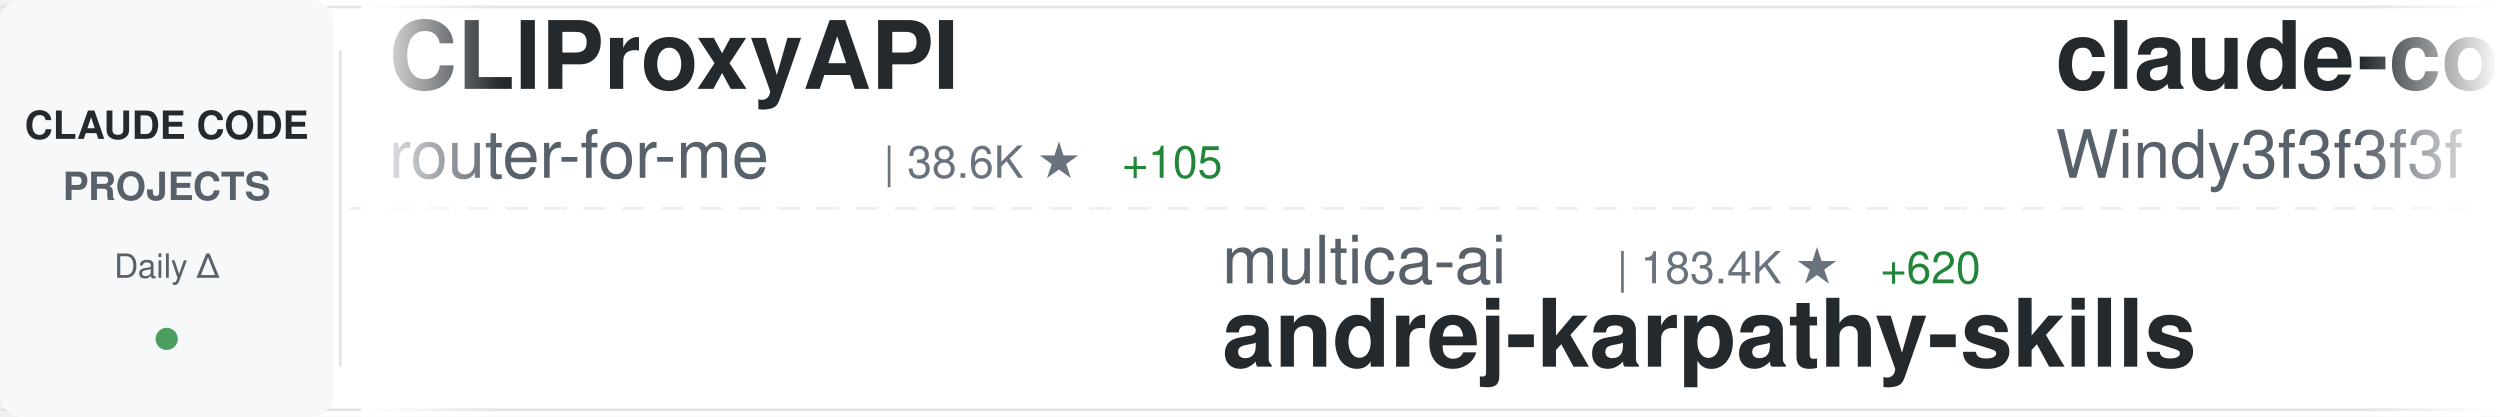
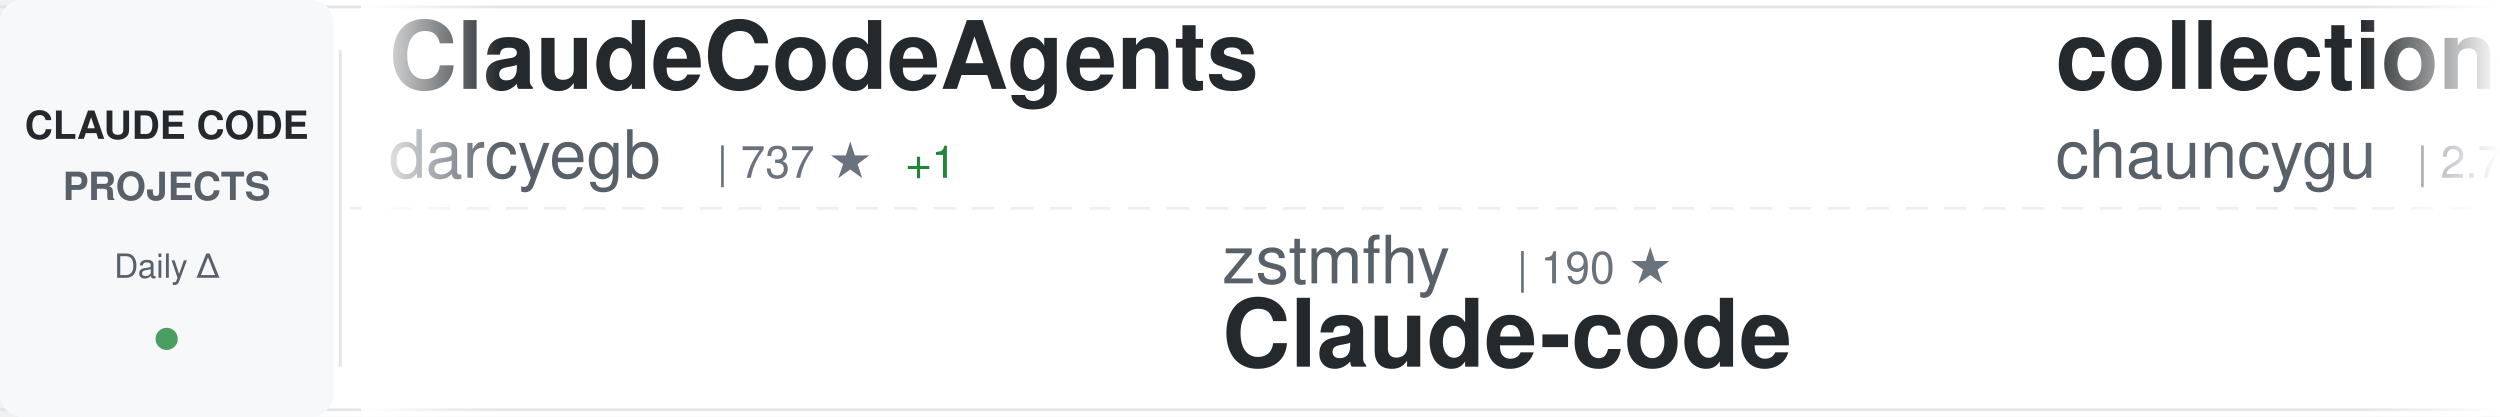
<svg xmlns="http://www.w3.org/2000/svg" width="900" height="150">
  <defs>
    <linearGradient id="awesomeLeftFade" x1="0%" y1="0%" x2="100%" y2="0%">
      <stop offset="0%" style="stop-color:#ffffff;stop-opacity:1" />
      <stop offset="100%" style="stop-color:#ffffff;stop-opacity:0" />
    </linearGradient>
    <linearGradient id="awesomeRightFade" x1="0%" y1="0%" x2="100%" y2="0%">
      <stop offset="0%" style="stop-color:#ffffff;stop-opacity:0" />
      <stop offset="100%" style="stop-color:#ffffff;stop-opacity:1" />
    </linearGradient>
  </defs>
  <rect width="900" height="150" fill="#ffffff" rx="8" />
  <rect x="0" y="2" width="900" height="1" fill="#e1e4e8" />
  <rect x="0" y="147" width="900" height="1" fill="#e1e4e8" />
  <line x1="0" y1="75" x2="900" y2="75" stroke="#e1e4e8" stroke-width="1" stroke-dasharray="8 6" opacity="0.6" />
  <rect x="0" y="0" width="120" height="150" fill="#f6f8fa" rx="8" />
  <text x="60" y="50" font-family="-apple-system, BlinkMacSystemFont, 'Segoe UI', Helvetica, Arial, sans-serif" font-size="14" font-weight="600" fill="#24292e" text-anchor="middle">CLAUDE CODE</text>
  <text x="60" y="72" font-family="-apple-system, BlinkMacSystemFont, 'Segoe UI', Helvetica, Arial, sans-serif" font-size="14" font-weight="600" fill="#586069" text-anchor="middle">PROJECTS</text>
  <text x="60" y="100" font-family="-apple-system, BlinkMacSystemFont, 'Segoe UI', Helvetica, Arial, sans-serif" font-size="12" font-weight="500" fill="#586069" text-anchor="middle">Daily Δ</text>
  <circle cx="60" cy="122" r="4" fill="#22863a" opacity="0.8" />
  <rect x="122" y="18" width="1" height="114" fill="#e1e4e8" />
  <clipPath id="awesomeTickerClip">
    <rect x="130" y="0" width="770" height="150" />
  </clipPath>
  <g clip-path="url(#awesomeTickerClip)">
    <g id="awesomeTickerItems">
      <animateTransform attributeName="transform" attributeType="XML" type="translate" from="0 0" to="-3000 0" dur="54s" repeatCount="indefinite" />
      <g transform="translate(0, 0)">
-         <text x="140" y="32" font-family="-apple-system, BlinkMacSystemFont, 'Segoe UI', Helvetica, Arial, sans-serif" font-size="34" font-weight="600" fill="#24292e">CLIProxyAPI</text>
-         <text x="140" y="64" font-family="-apple-system, BlinkMacSystemFont, 'Segoe UI', Helvetica, Arial, sans-serif" font-size="24" font-weight="400" fill="#586069">router-for-me</text>
-         <text x="318" y="64" font-family="-apple-system, BlinkMacSystemFont, 'Segoe UI', Helvetica, Arial, sans-serif" font-size="16" font-weight="500" fill="#6a737d">| 38.6K ★</text>
-         <text x="404" y="64" font-family="-apple-system, BlinkMacSystemFont, 'Segoe UI', Helvetica, Arial, sans-serif" font-size="16" font-weight="500" fill="#22863a"> +105</text>
+         <text x="140" y="32" font-family="-apple-system, BlinkMacSystemFont, 'Segoe UI', Helvetica, Arial, sans-serif" font-size="34" font-weight="600" fill="#24292e">ClaudeCodeAgents</text>
+         <text x="140" y="64" font-family="-apple-system, BlinkMacSystemFont, 'Segoe UI', Helvetica, Arial, sans-serif" font-size="24" font-weight="400" fill="#586069">darcyegb</text>
+         <text x="258" y="64" font-family="-apple-system, BlinkMacSystemFont, 'Segoe UI', Helvetica, Arial, sans-serif" font-size="16" font-weight="500" fill="#6a737d">| 737 ★</text>
+         <text x="326" y="64" font-family="-apple-system, BlinkMacSystemFont, 'Segoe UI', Helvetica, Arial, sans-serif" font-size="16" font-weight="500" fill="#22863a"> +1</text>
      </g>
      <g transform="translate(300, 0)">
-         <text x="140" y="102" font-family="-apple-system, BlinkMacSystemFont, 'Segoe UI', Helvetica, Arial, sans-serif" font-size="24" font-weight="400" fill="#586069">multica-ai</text>
-         <text x="282" y="102" font-family="-apple-system, BlinkMacSystemFont, 'Segoe UI', Helvetica, Arial, sans-serif" font-size="16" font-weight="500" fill="#6a737d">| 183.4K ★</text>
-         <text x="377" y="102" font-family="-apple-system, BlinkMacSystemFont, 'Segoe UI', Helvetica, Arial, sans-serif" font-size="16" font-weight="500" fill="#22863a"> +620</text>
-         <text x="140" y="132" font-family="-apple-system, BlinkMacSystemFont, 'Segoe UI', Helvetica, Arial, sans-serif" font-size="34" font-weight="600" fill="#24292e">andrej-karpathy-skills</text>
+         <text x="140" y="102" font-family="-apple-system, BlinkMacSystemFont, 'Segoe UI', Helvetica, Arial, sans-serif" font-size="24" font-weight="400" fill="#586069">zstmfhy</text>
+         <text x="246" y="102" font-family="-apple-system, BlinkMacSystemFont, 'Segoe UI', Helvetica, Arial, sans-serif" font-size="16" font-weight="500" fill="#6a737d">| 190 ★</text>
+         <text x="140" y="132" font-family="-apple-system, BlinkMacSystemFont, 'Segoe UI', Helvetica, Arial, sans-serif" font-size="34" font-weight="600" fill="#24292e">Claude-code</text>
      </g>
      <g transform="translate(600, 0)">
-         <text x="140" y="32" font-family="-apple-system, BlinkMacSystemFont, 'Segoe UI', Helvetica, Arial, sans-serif" font-size="34" font-weight="600" fill="#24292e">claude-code-from-scratch</text>
-         <text x="140" y="64" font-family="-apple-system, BlinkMacSystemFont, 'Segoe UI', Helvetica, Arial, sans-serif" font-size="24" font-weight="400" fill="#586069">Windy3f3f3f3f</text>
-         <text x="318" y="64" font-family="-apple-system, BlinkMacSystemFont, 'Segoe UI', Helvetica, Arial, sans-serif" font-size="16" font-weight="500" fill="#6a737d">| 1.5K ★</text>
+         <text x="140" y="32" font-family="-apple-system, BlinkMacSystemFont, 'Segoe UI', Helvetica, Arial, sans-serif" font-size="34" font-weight="600" fill="#24292e">collection-claude-code-s...</text>
+         <text x="140" y="64" font-family="-apple-system, BlinkMacSystemFont, 'Segoe UI', Helvetica, Arial, sans-serif" font-size="24" font-weight="400" fill="#586069">chauncygu</text>
+         <text x="270" y="64" font-family="-apple-system, BlinkMacSystemFont, 'Segoe UI', Helvetica, Arial, sans-serif" font-size="16" font-weight="500" fill="#6a737d">| 2.7K ★</text>
+         <text x="347" y="64" font-family="-apple-system, BlinkMacSystemFont, 'Segoe UI', Helvetica, Arial, sans-serif" font-size="16" font-weight="500" fill="#22863a"> +3</text>
      </g>
      <g transform="translate(900, 0)">
-         <text x="140" y="102" font-family="-apple-system, BlinkMacSystemFont, 'Segoe UI', Helvetica, Arial, sans-serif" font-size="24" font-weight="400" fill="#586069">anthropics</text>
-         <text x="282" y="102" font-family="-apple-system, BlinkMacSystemFont, 'Segoe UI', Helvetica, Arial, sans-serif" font-size="16" font-weight="500" fill="#6a737d">| 155.8K ★</text>
-         <text x="377" y="102" font-family="-apple-system, BlinkMacSystemFont, 'Segoe UI', Helvetica, Arial, sans-serif" font-size="16" font-weight="500" fill="#22863a"> +339</text>
-         <text x="140" y="132" font-family="-apple-system, BlinkMacSystemFont, 'Segoe UI', Helvetica, Arial, sans-serif" font-size="34" font-weight="600" fill="#24292e">skills</text>
+         <text x="140" y="102" font-family="-apple-system, BlinkMacSystemFont, 'Segoe UI', Helvetica, Arial, sans-serif" font-size="24" font-weight="400" fill="#586069">frankbria</text>
+         <text x="270" y="102" font-family="-apple-system, BlinkMacSystemFont, 'Segoe UI', Helvetica, Arial, sans-serif" font-size="16" font-weight="500" fill="#6a737d">| 9.5K ★</text>
+         <text x="347" y="102" font-family="-apple-system, BlinkMacSystemFont, 'Segoe UI', Helvetica, Arial, sans-serif" font-size="16" font-weight="500" fill="#22863a"> +4</text>
+         <text x="140" y="132" font-family="-apple-system, BlinkMacSystemFont, 'Segoe UI', Helvetica, Arial, sans-serif" font-size="34" font-weight="600" fill="#24292e">ralph-claude-code</text>
      </g>
      <g transform="translate(1200, 0)">
-         <text x="140" y="32" font-family="-apple-system, BlinkMacSystemFont, 'Segoe UI', Helvetica, Arial, sans-serif" font-size="34" font-weight="600" fill="#24292e">claude-code-proxy</text>
-         <text x="140" y="64" font-family="-apple-system, BlinkMacSystemFont, 'Segoe UI', Helvetica, Arial, sans-serif" font-size="24" font-weight="400" fill="#586069">1rgs</text>
-         <text x="210" y="64" font-family="-apple-system, BlinkMacSystemFont, 'Segoe UI', Helvetica, Arial, sans-serif" font-size="16" font-weight="500" fill="#6a737d">| 3.7K ★</text>
-         <text x="287" y="64" font-family="-apple-system, BlinkMacSystemFont, 'Segoe UI', Helvetica, Arial, sans-serif" font-size="16" font-weight="500" fill="#22863a"> +4</text>
+         <text x="140" y="32" font-family="-apple-system, BlinkMacSystemFont, 'Segoe UI', Helvetica, Arial, sans-serif" font-size="34" font-weight="600" fill="#24292e">claude-code-prompts</text>
+         <text x="140" y="64" font-family="-apple-system, BlinkMacSystemFont, 'Segoe UI', Helvetica, Arial, sans-serif" font-size="24" font-weight="400" fill="#586069">repowise-dev</text>
+         <text x="306" y="64" font-family="-apple-system, BlinkMacSystemFont, 'Segoe UI', Helvetica, Arial, sans-serif" font-size="16" font-weight="500" fill="#6a737d">| 1.1K ★</text>
+         <text x="383" y="64" font-family="-apple-system, BlinkMacSystemFont, 'Segoe UI', Helvetica, Arial, sans-serif" font-size="16" font-weight="500" fill="#22863a"> +2</text>
      </g>
      <g transform="translate(1500, 0)">
-         <text x="140" y="102" font-family="-apple-system, BlinkMacSystemFont, 'Segoe UI', Helvetica, Arial, sans-serif" font-size="24" font-weight="400" fill="#586069">shareAI-lab</text>
-         <text x="294" y="102" font-family="-apple-system, BlinkMacSystemFont, 'Segoe UI', Helvetica, Arial, sans-serif" font-size="16" font-weight="500" fill="#6a737d">| 68.7K ★</text>
-         <text x="380" y="102" font-family="-apple-system, BlinkMacSystemFont, 'Segoe UI', Helvetica, Arial, sans-serif" font-size="16" font-weight="500" fill="#22863a"> +112</text>
-         <text x="140" y="132" font-family="-apple-system, BlinkMacSystemFont, 'Segoe UI', Helvetica, Arial, sans-serif" font-size="34" font-weight="600" fill="#24292e">learn-claude-code</text>
+         <text x="140" y="102" font-family="-apple-system, BlinkMacSystemFont, 'Segoe UI', Helvetica, Arial, sans-serif" font-size="24" font-weight="400" fill="#586069">SeemSeam</text>
+         <text x="258" y="102" font-family="-apple-system, BlinkMacSystemFont, 'Segoe UI', Helvetica, Arial, sans-serif" font-size="16" font-weight="500" fill="#6a737d">| 3.1K ★</text>
+         <text x="335" y="102" font-family="-apple-system, BlinkMacSystemFont, 'Segoe UI', Helvetica, Arial, sans-serif" font-size="16" font-weight="500" fill="#22863a"> +7</text>
+         <text x="140" y="132" font-family="-apple-system, BlinkMacSystemFont, 'Segoe UI', Helvetica, Arial, sans-serif" font-size="34" font-weight="600" fill="#24292e">claude_codex_bridge</text>
      </g>
      <g transform="translate(1800, 0)">
-         <text x="140" y="32" font-family="-apple-system, BlinkMacSystemFont, 'Segoe UI', Helvetica, Arial, sans-serif" font-size="34" font-weight="600" fill="#24292e">claude-code-sourcemap</text>
-         <text x="140" y="64" font-family="-apple-system, BlinkMacSystemFont, 'Segoe UI', Helvetica, Arial, sans-serif" font-size="24" font-weight="400" fill="#586069">Hyper66666</text>
-         <text x="282" y="64" font-family="-apple-system, BlinkMacSystemFont, 'Segoe UI', Helvetica, Arial, sans-serif" font-size="16" font-weight="500" fill="#6a737d">| 216 ★</text>
+         <text x="140" y="32" font-family="-apple-system, BlinkMacSystemFont, 'Segoe UI', Helvetica, Arial, sans-serif" font-size="34" font-weight="600" fill="#24292e">claude-code-book</text>
+         <text x="140" y="64" font-family="-apple-system, BlinkMacSystemFont, 'Segoe UI', Helvetica, Arial, sans-serif" font-size="24" font-weight="400" fill="#586069">lintsinghua</text>
+         <text x="294" y="64" font-family="-apple-system, BlinkMacSystemFont, 'Segoe UI', Helvetica, Arial, sans-serif" font-size="16" font-weight="500" fill="#6a737d">| 3.8K ★</text>
+         <text x="371" y="64" font-family="-apple-system, BlinkMacSystemFont, 'Segoe UI', Helvetica, Arial, sans-serif" font-size="16" font-weight="500" fill="#22863a"> +7</text>
      </g>
      <g transform="translate(2100, 0)">
-         <text x="140" y="102" font-family="-apple-system, BlinkMacSystemFont, 'Segoe UI', Helvetica, Arial, sans-serif" font-size="24" font-weight="400" fill="#586069">AprilNEA</text>
-         <text x="258" y="102" font-family="-apple-system, BlinkMacSystemFont, 'Segoe UI', Helvetica, Arial, sans-serif" font-size="16" font-weight="500" fill="#6a737d">| 387 ★</text>
-         <text x="140" y="132" font-family="-apple-system, BlinkMacSystemFont, 'Segoe UI', Helvetica, Arial, sans-serif" font-size="34" font-weight="600" fill="#24292e">claude-code-source</text>
+         <text x="140" y="102" font-family="-apple-system, BlinkMacSystemFont, 'Segoe UI', Helvetica, Arial, sans-serif" font-size="24" font-weight="400" fill="#586069">Donchitos</text>
+         <text x="270" y="102" font-family="-apple-system, BlinkMacSystemFont, 'Segoe UI', Helvetica, Arial, sans-serif" font-size="16" font-weight="500" fill="#6a737d">| 22.4K ★</text>
+         <text x="356" y="102" font-family="-apple-system, BlinkMacSystemFont, 'Segoe UI', Helvetica, Arial, sans-serif" font-size="16" font-weight="500" fill="#22863a"> +39</text>
+         <text x="140" y="132" font-family="-apple-system, BlinkMacSystemFont, 'Segoe UI', Helvetica, Arial, sans-serif" font-size="34" font-weight="600" fill="#24292e">Claude-Code-Game-Studios</text>
      </g>
      <g transform="translate(2400, 0)">
-         <text x="140" y="32" font-family="-apple-system, BlinkMacSystemFont, 'Segoe UI', Helvetica, Arial, sans-serif" font-size="34" font-weight="600" fill="#24292e">claude-code</text>
-         <text x="140" y="64" font-family="-apple-system, BlinkMacSystemFont, 'Segoe UI', Helvetica, Arial, sans-serif" font-size="24" font-weight="400" fill="#586069">xorespesp</text>
-         <text x="270" y="64" font-family="-apple-system, BlinkMacSystemFont, 'Segoe UI', Helvetica, Arial, sans-serif" font-size="16" font-weight="500" fill="#6a737d">| 228 ★</text>
+         <text x="140" y="32" font-family="-apple-system, BlinkMacSystemFont, 'Segoe UI', Helvetica, Arial, sans-serif" font-size="34" font-weight="600" fill="#24292e">claude-code-best-practic...</text>
+         <text x="140" y="64" font-family="-apple-system, BlinkMacSystemFont, 'Segoe UI', Helvetica, Arial, sans-serif" font-size="24" font-weight="400" fill="#586069">shanraisshan</text>
+         <text x="306" y="64" font-family="-apple-system, BlinkMacSystemFont, 'Segoe UI', Helvetica, Arial, sans-serif" font-size="16" font-weight="500" fill="#6a737d">| 61.3K ★</text>
+         <text x="392" y="64" font-family="-apple-system, BlinkMacSystemFont, 'Segoe UI', Helvetica, Arial, sans-serif" font-size="16" font-weight="500" fill="#22863a"> +187</text>
      </g>
      <g transform="translate(2700, 0)">
-         <text x="140" y="102" font-family="-apple-system, BlinkMacSystemFont, 'Segoe UI', Helvetica, Arial, sans-serif" font-size="24" font-weight="400" fill="#586069">VoltAgent</text>
-         <text x="270" y="102" font-family="-apple-system, BlinkMacSystemFont, 'Segoe UI', Helvetica, Arial, sans-serif" font-size="16" font-weight="500" fill="#6a737d">| 22.5K ★</text>
-         <text x="356" y="102" font-family="-apple-system, BlinkMacSystemFont, 'Segoe UI', Helvetica, Arial, sans-serif" font-size="16" font-weight="500" fill="#22863a"> +49</text>
-         <text x="140" y="132" font-family="-apple-system, BlinkMacSystemFont, 'Segoe UI', Helvetica, Arial, sans-serif" font-size="34" font-weight="600" fill="#24292e">awesome-claude-code-suba...</text>
+         <text x="140" y="102" font-family="-apple-system, BlinkMacSystemFont, 'Segoe UI', Helvetica, Arial, sans-serif" font-size="24" font-weight="400" fill="#586069">zebbern</text>
+         <text x="246" y="102" font-family="-apple-system, BlinkMacSystemFont, 'Segoe UI', Helvetica, Arial, sans-serif" font-size="16" font-weight="500" fill="#6a737d">| 4.3K ★</text>
+         <text x="323" y="102" font-family="-apple-system, BlinkMacSystemFont, 'Segoe UI', Helvetica, Arial, sans-serif" font-size="16" font-weight="500" fill="#22863a"> +1</text>
+         <text x="140" y="132" font-family="-apple-system, BlinkMacSystemFont, 'Segoe UI', Helvetica, Arial, sans-serif" font-size="34" font-weight="600" fill="#24292e">claude-code-guide</text>
      </g>
      <g transform="translate(3000, 0)">
-         <text x="140" y="32" font-family="-apple-system, BlinkMacSystemFont, 'Segoe UI', Helvetica, Arial, sans-serif" font-size="34" font-weight="600" fill="#24292e">CLIProxyAPI</text>
-         <text x="140" y="64" font-family="-apple-system, BlinkMacSystemFont, 'Segoe UI', Helvetica, Arial, sans-serif" font-size="24" font-weight="400" fill="#586069">router-for-me</text>
-         <text x="318" y="64" font-family="-apple-system, BlinkMacSystemFont, 'Segoe UI', Helvetica, Arial, sans-serif" font-size="16" font-weight="500" fill="#6a737d">| 38.6K ★</text>
-         <text x="404" y="64" font-family="-apple-system, BlinkMacSystemFont, 'Segoe UI', Helvetica, Arial, sans-serif" font-size="16" font-weight="500" fill="#22863a"> +105</text>
+         <text x="140" y="32" font-family="-apple-system, BlinkMacSystemFont, 'Segoe UI', Helvetica, Arial, sans-serif" font-size="34" font-weight="600" fill="#24292e">ClaudeCodeAgents</text>
+         <text x="140" y="64" font-family="-apple-system, BlinkMacSystemFont, 'Segoe UI', Helvetica, Arial, sans-serif" font-size="24" font-weight="400" fill="#586069">darcyegb</text>
+         <text x="258" y="64" font-family="-apple-system, BlinkMacSystemFont, 'Segoe UI', Helvetica, Arial, sans-serif" font-size="16" font-weight="500" fill="#6a737d">| 737 ★</text>
+         <text x="326" y="64" font-family="-apple-system, BlinkMacSystemFont, 'Segoe UI', Helvetica, Arial, sans-serif" font-size="16" font-weight="500" fill="#22863a"> +1</text>
      </g>
      <g transform="translate(3300, 0)">
-         <text x="140" y="102" font-family="-apple-system, BlinkMacSystemFont, 'Segoe UI', Helvetica, Arial, sans-serif" font-size="24" font-weight="400" fill="#586069">multica-ai</text>
-         <text x="282" y="102" font-family="-apple-system, BlinkMacSystemFont, 'Segoe UI', Helvetica, Arial, sans-serif" font-size="16" font-weight="500" fill="#6a737d">| 183.4K ★</text>
-         <text x="377" y="102" font-family="-apple-system, BlinkMacSystemFont, 'Segoe UI', Helvetica, Arial, sans-serif" font-size="16" font-weight="500" fill="#22863a"> +620</text>
-         <text x="140" y="132" font-family="-apple-system, BlinkMacSystemFont, 'Segoe UI', Helvetica, Arial, sans-serif" font-size="34" font-weight="600" fill="#24292e">andrej-karpathy-skills</text>
+         <text x="140" y="102" font-family="-apple-system, BlinkMacSystemFont, 'Segoe UI', Helvetica, Arial, sans-serif" font-size="24" font-weight="400" fill="#586069">zstmfhy</text>
+         <text x="246" y="102" font-family="-apple-system, BlinkMacSystemFont, 'Segoe UI', Helvetica, Arial, sans-serif" font-size="16" font-weight="500" fill="#6a737d">| 190 ★</text>
+         <text x="140" y="132" font-family="-apple-system, BlinkMacSystemFont, 'Segoe UI', Helvetica, Arial, sans-serif" font-size="34" font-weight="600" fill="#24292e">Claude-code</text>
      </g>
      <g transform="translate(3600, 0)">
-         <text x="140" y="32" font-family="-apple-system, BlinkMacSystemFont, 'Segoe UI', Helvetica, Arial, sans-serif" font-size="34" font-weight="600" fill="#24292e">claude-code-from-scratch</text>
-         <text x="140" y="64" font-family="-apple-system, BlinkMacSystemFont, 'Segoe UI', Helvetica, Arial, sans-serif" font-size="24" font-weight="400" fill="#586069">Windy3f3f3f3f</text>
-         <text x="318" y="64" font-family="-apple-system, BlinkMacSystemFont, 'Segoe UI', Helvetica, Arial, sans-serif" font-size="16" font-weight="500" fill="#6a737d">| 1.5K ★</text>
+         <text x="140" y="32" font-family="-apple-system, BlinkMacSystemFont, 'Segoe UI', Helvetica, Arial, sans-serif" font-size="34" font-weight="600" fill="#24292e">collection-claude-code-s...</text>
+         <text x="140" y="64" font-family="-apple-system, BlinkMacSystemFont, 'Segoe UI', Helvetica, Arial, sans-serif" font-size="24" font-weight="400" fill="#586069">chauncygu</text>
+         <text x="270" y="64" font-family="-apple-system, BlinkMacSystemFont, 'Segoe UI', Helvetica, Arial, sans-serif" font-size="16" font-weight="500" fill="#6a737d">| 2.7K ★</text>
+         <text x="347" y="64" font-family="-apple-system, BlinkMacSystemFont, 'Segoe UI', Helvetica, Arial, sans-serif" font-size="16" font-weight="500" fill="#22863a"> +3</text>
      </g>
      <g transform="translate(3900, 0)">
-         <text x="140" y="102" font-family="-apple-system, BlinkMacSystemFont, 'Segoe UI', Helvetica, Arial, sans-serif" font-size="24" font-weight="400" fill="#586069">anthropics</text>
-         <text x="282" y="102" font-family="-apple-system, BlinkMacSystemFont, 'Segoe UI', Helvetica, Arial, sans-serif" font-size="16" font-weight="500" fill="#6a737d">| 155.8K ★</text>
-         <text x="377" y="102" font-family="-apple-system, BlinkMacSystemFont, 'Segoe UI', Helvetica, Arial, sans-serif" font-size="16" font-weight="500" fill="#22863a"> +339</text>
-         <text x="140" y="132" font-family="-apple-system, BlinkMacSystemFont, 'Segoe UI', Helvetica, Arial, sans-serif" font-size="34" font-weight="600" fill="#24292e">skills</text>
+         <text x="140" y="102" font-family="-apple-system, BlinkMacSystemFont, 'Segoe UI', Helvetica, Arial, sans-serif" font-size="24" font-weight="400" fill="#586069">frankbria</text>
+         <text x="270" y="102" font-family="-apple-system, BlinkMacSystemFont, 'Segoe UI', Helvetica, Arial, sans-serif" font-size="16" font-weight="500" fill="#6a737d">| 9.5K ★</text>
+         <text x="347" y="102" font-family="-apple-system, BlinkMacSystemFont, 'Segoe UI', Helvetica, Arial, sans-serif" font-size="16" font-weight="500" fill="#22863a"> +4</text>
+         <text x="140" y="132" font-family="-apple-system, BlinkMacSystemFont, 'Segoe UI', Helvetica, Arial, sans-serif" font-size="34" font-weight="600" fill="#24292e">ralph-claude-code</text>
      </g>
    </g>
  </g>
  <rect x="130" y="0" width="50" height="150" fill="url(#awesomeLeftFade)" />
  <rect x="850" y="0" width="50" height="150" fill="url(#awesomeRightFade)" />
</svg>
